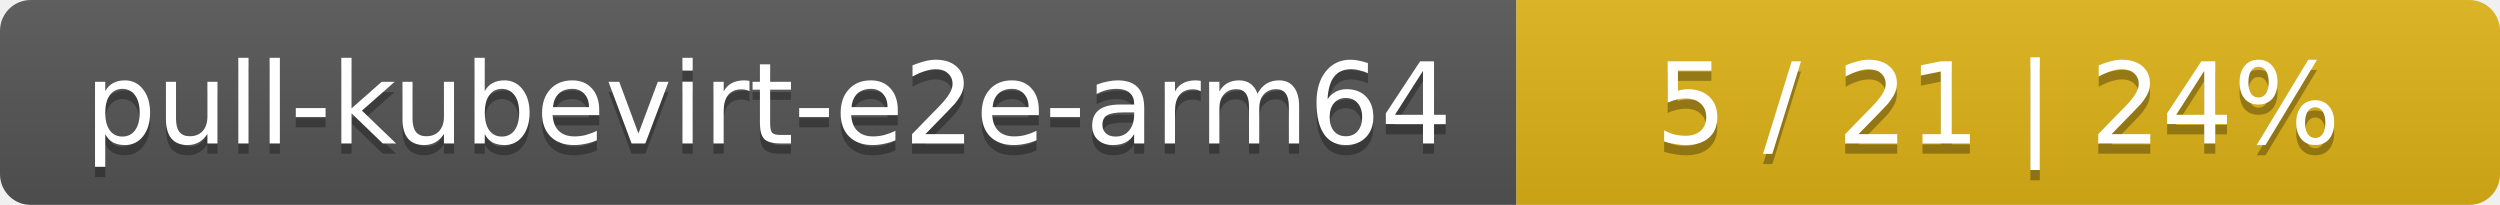
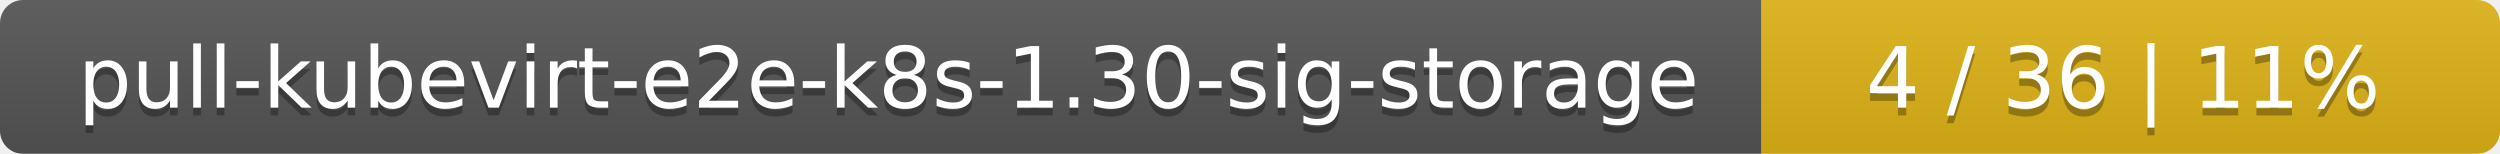
- <svg xmlns="http://www.w3.org/2000/svg" width="244" height="20">
+ <svg xmlns="http://www.w3.org/2000/svg" width="325" height="20">
  <linearGradient id="smooth" x2="0" y2="100%">
    <stop offset="0" stop-color="#bbb" stop-opacity=".1" />
    <stop offset="1" stop-opacity=".1" />
  </linearGradient>
  <mask id="round">
-     <rect width="244" height="20" rx="3" fill="#fff" />
+     <rect width="325" height="20" rx="3" fill="#fff" />
  </mask>
  <g mask="url(#round)">
-     <rect width="148" height="20" fill="#555" />
-     <rect x="148" width="96" height="20" fill="#dfb317" />
-     <rect width="244" height="20" fill="url(#smooth)" />
+     <rect width="229" height="20" fill="#555" />
+     <rect x="229" width="96" height="20" fill="#dfb317" />
+     <rect width="325" height="20" fill="url(#smooth)" />
  </g>
  <g fill="#fff" text-anchor="middle" font-family="DejaVu Sans,Verdana,Geneva,sans-serif" font-size="11">
-     <text x="75" y="15" fill="#010101" fill-opacity=".3">pull-kubevirt-e2e-arm64</text>
-     <text x="75" y="14">pull-kubevirt-e2e-arm64</text>
-     <text x="195" y="15" fill="#010101" fill-opacity=".3">5 / 21    |    24%</text>
-     <text x="195" y="14">5 / 21    |    24%</text>
+     <text x="115.5" y="15" fill="#010101" fill-opacity=".3">pull-kubevirt-e2e-k8s-1.30-sig-storage</text>
+     <text x="115.5" y="14">pull-kubevirt-e2e-k8s-1.30-sig-storage</text>
+     <text x="276" y="15" fill="#010101" fill-opacity=".3">4 / 36    |    11%</text>
+     <text x="276" y="14">4 / 36    |    11%</text>
  </g>
</svg>
